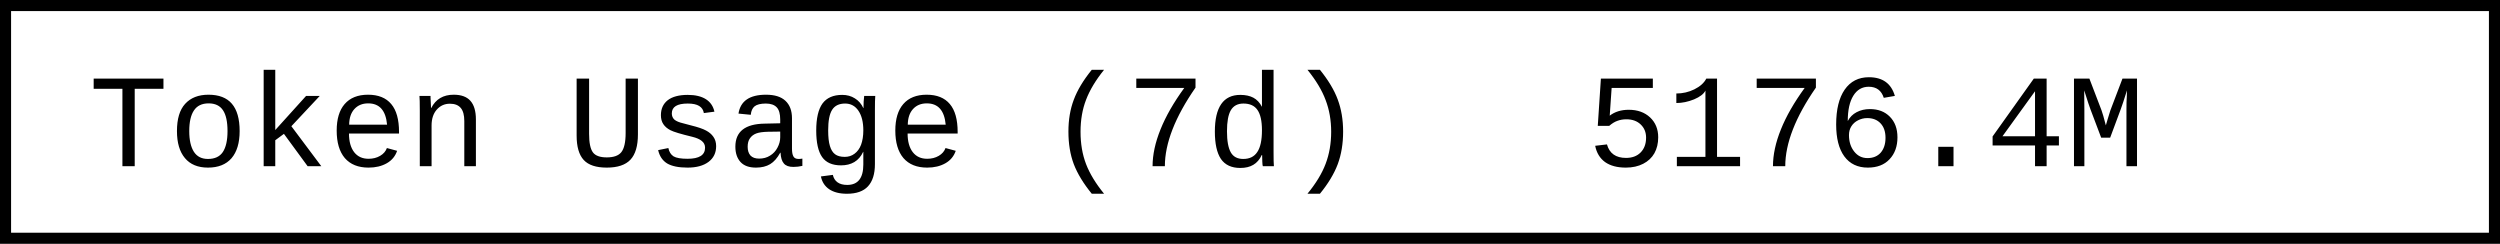
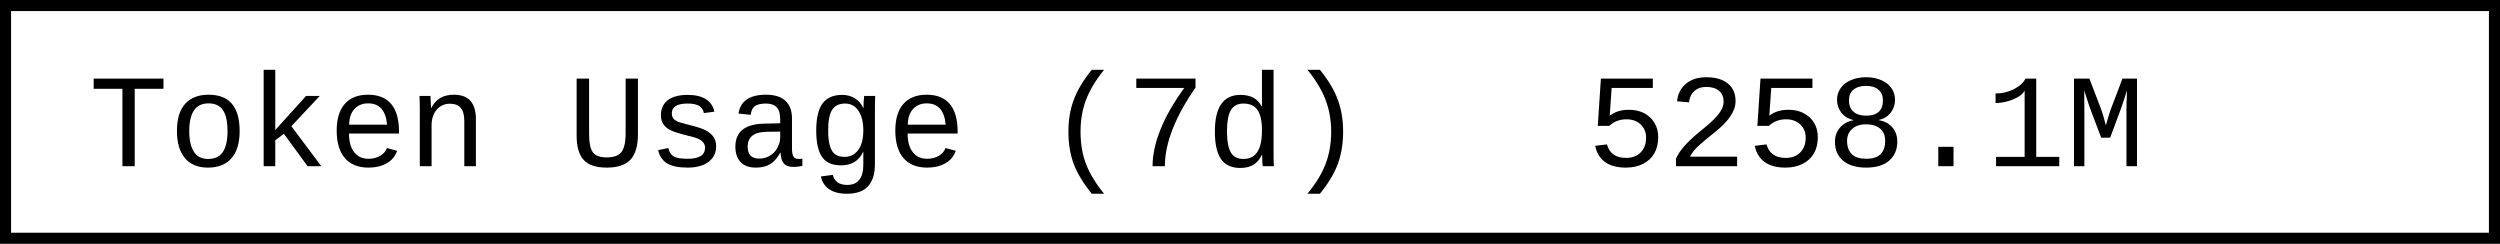
- <svg xmlns="http://www.w3.org/2000/svg" width="225.6" height="22" role="img" aria-label="Token Usage (7d): 5176.4M">
+ <svg xmlns="http://www.w3.org/2000/svg" width="225.6" height="22" role="img" aria-label="Token Usage (7d): 5258.1M">
  <rect x="0.5" y="0.5" width="224.6" height="21" fill="#fff" stroke="#000" stroke-width="1" />
  <g font-family="'Consolas','Monaco','Courier New',monospace" font-size="12" fill="#000">
    <text x="8" y="15">Token Usage (7d)</text>
-     <text x="143.2" y="15">5176.4M</text>
+     <text x="143.2" y="15">5258.1M</text>
  </g>
</svg>
